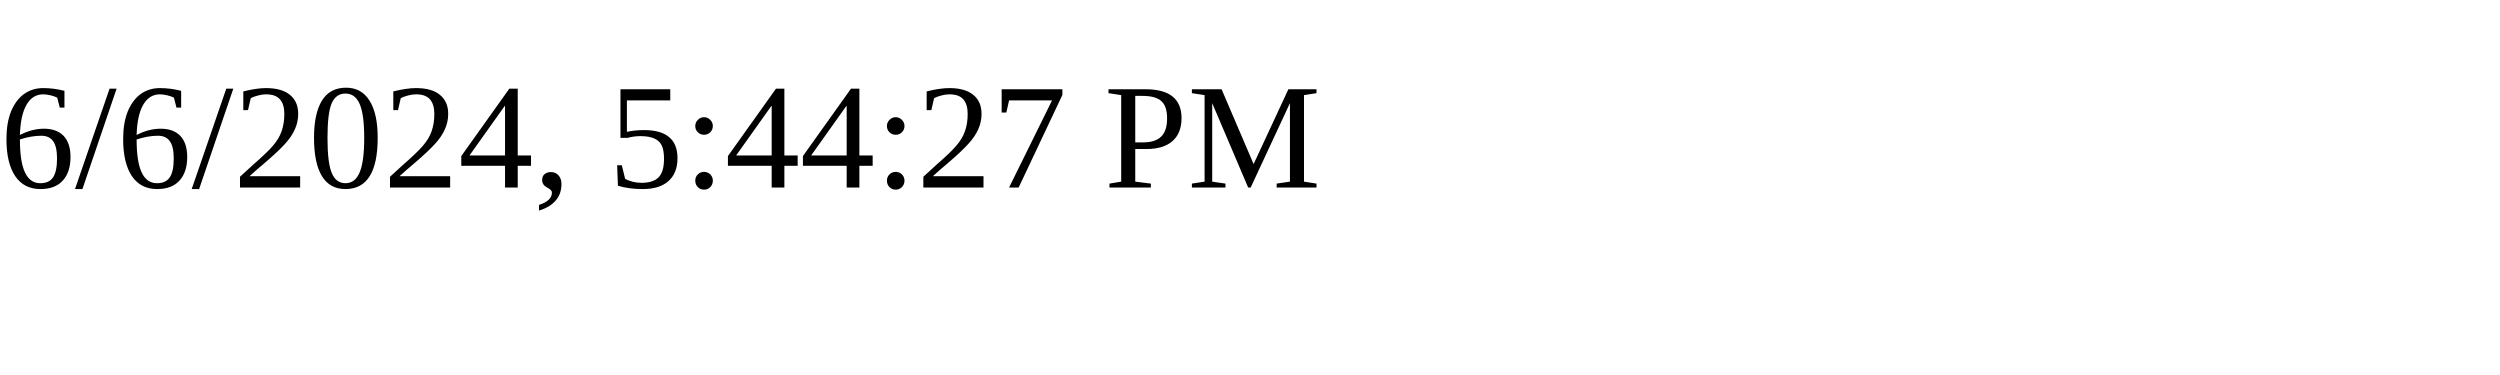
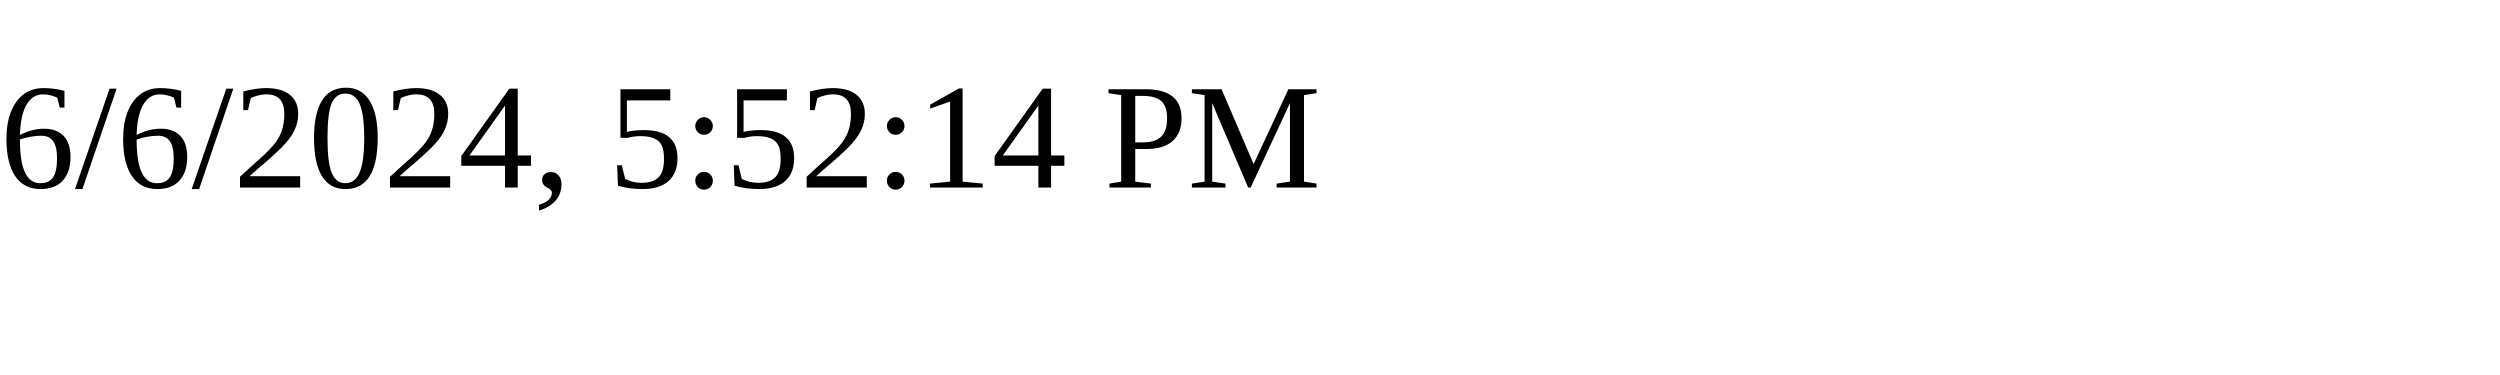
<svg xmlns="http://www.w3.org/2000/svg" height="30" width="200">
-   <text x="0" y="15">6/6/2024, 5:44:27 PM</text>
+   <text x="0" y="15">6/6/2024, 5:52:14 PM</text>
</svg>
